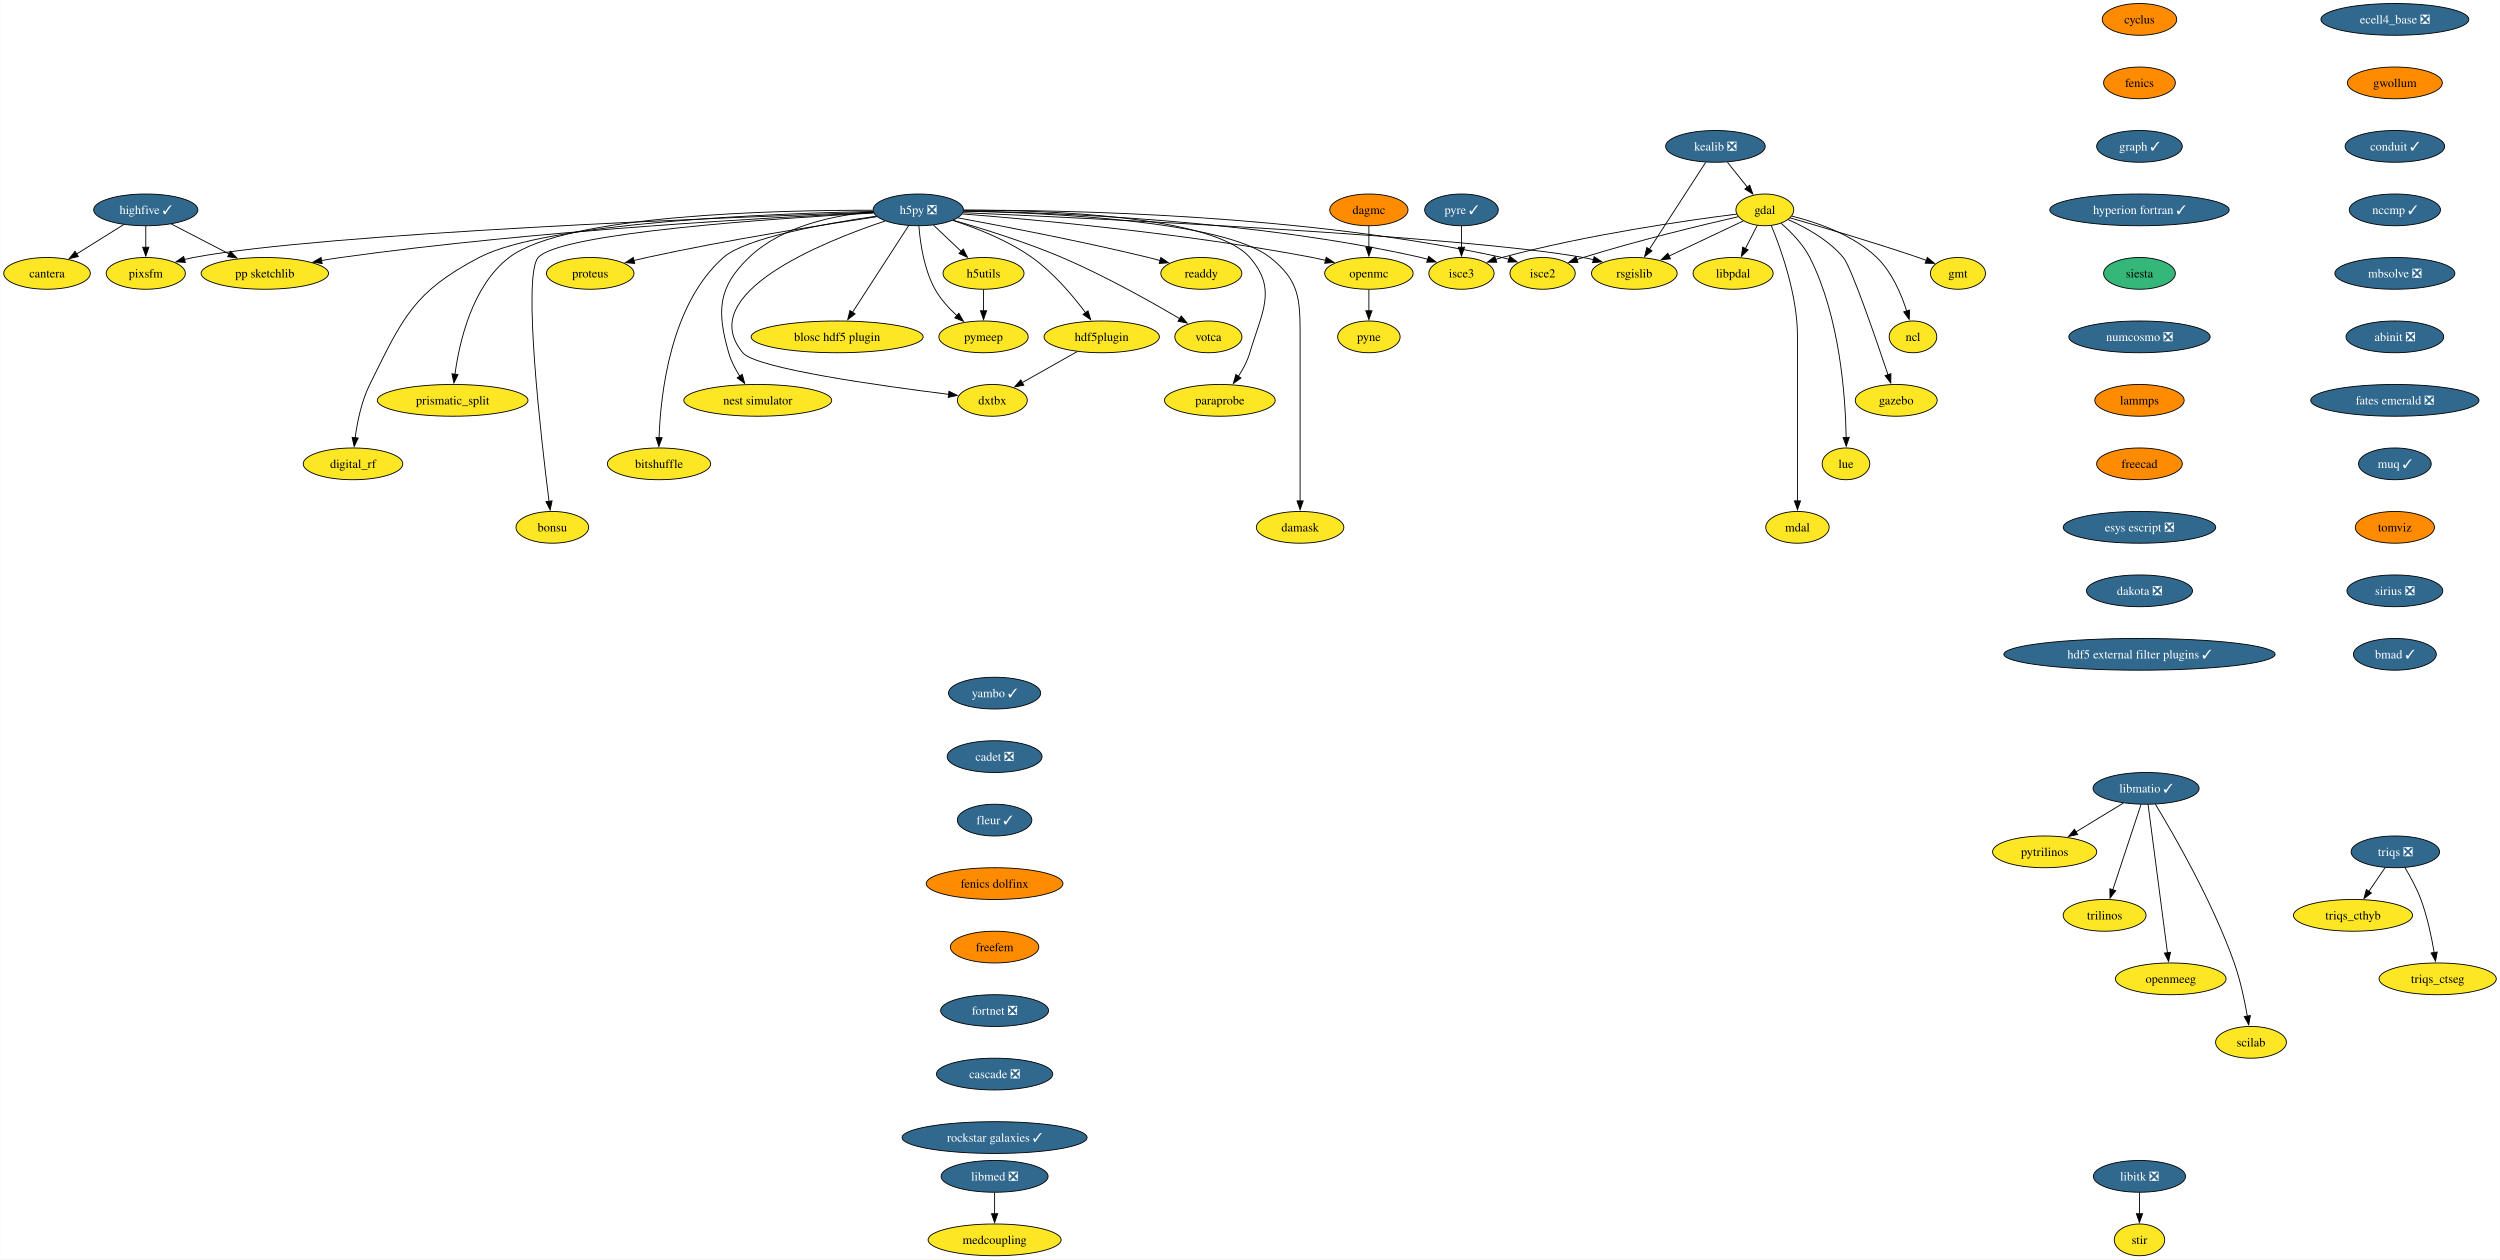
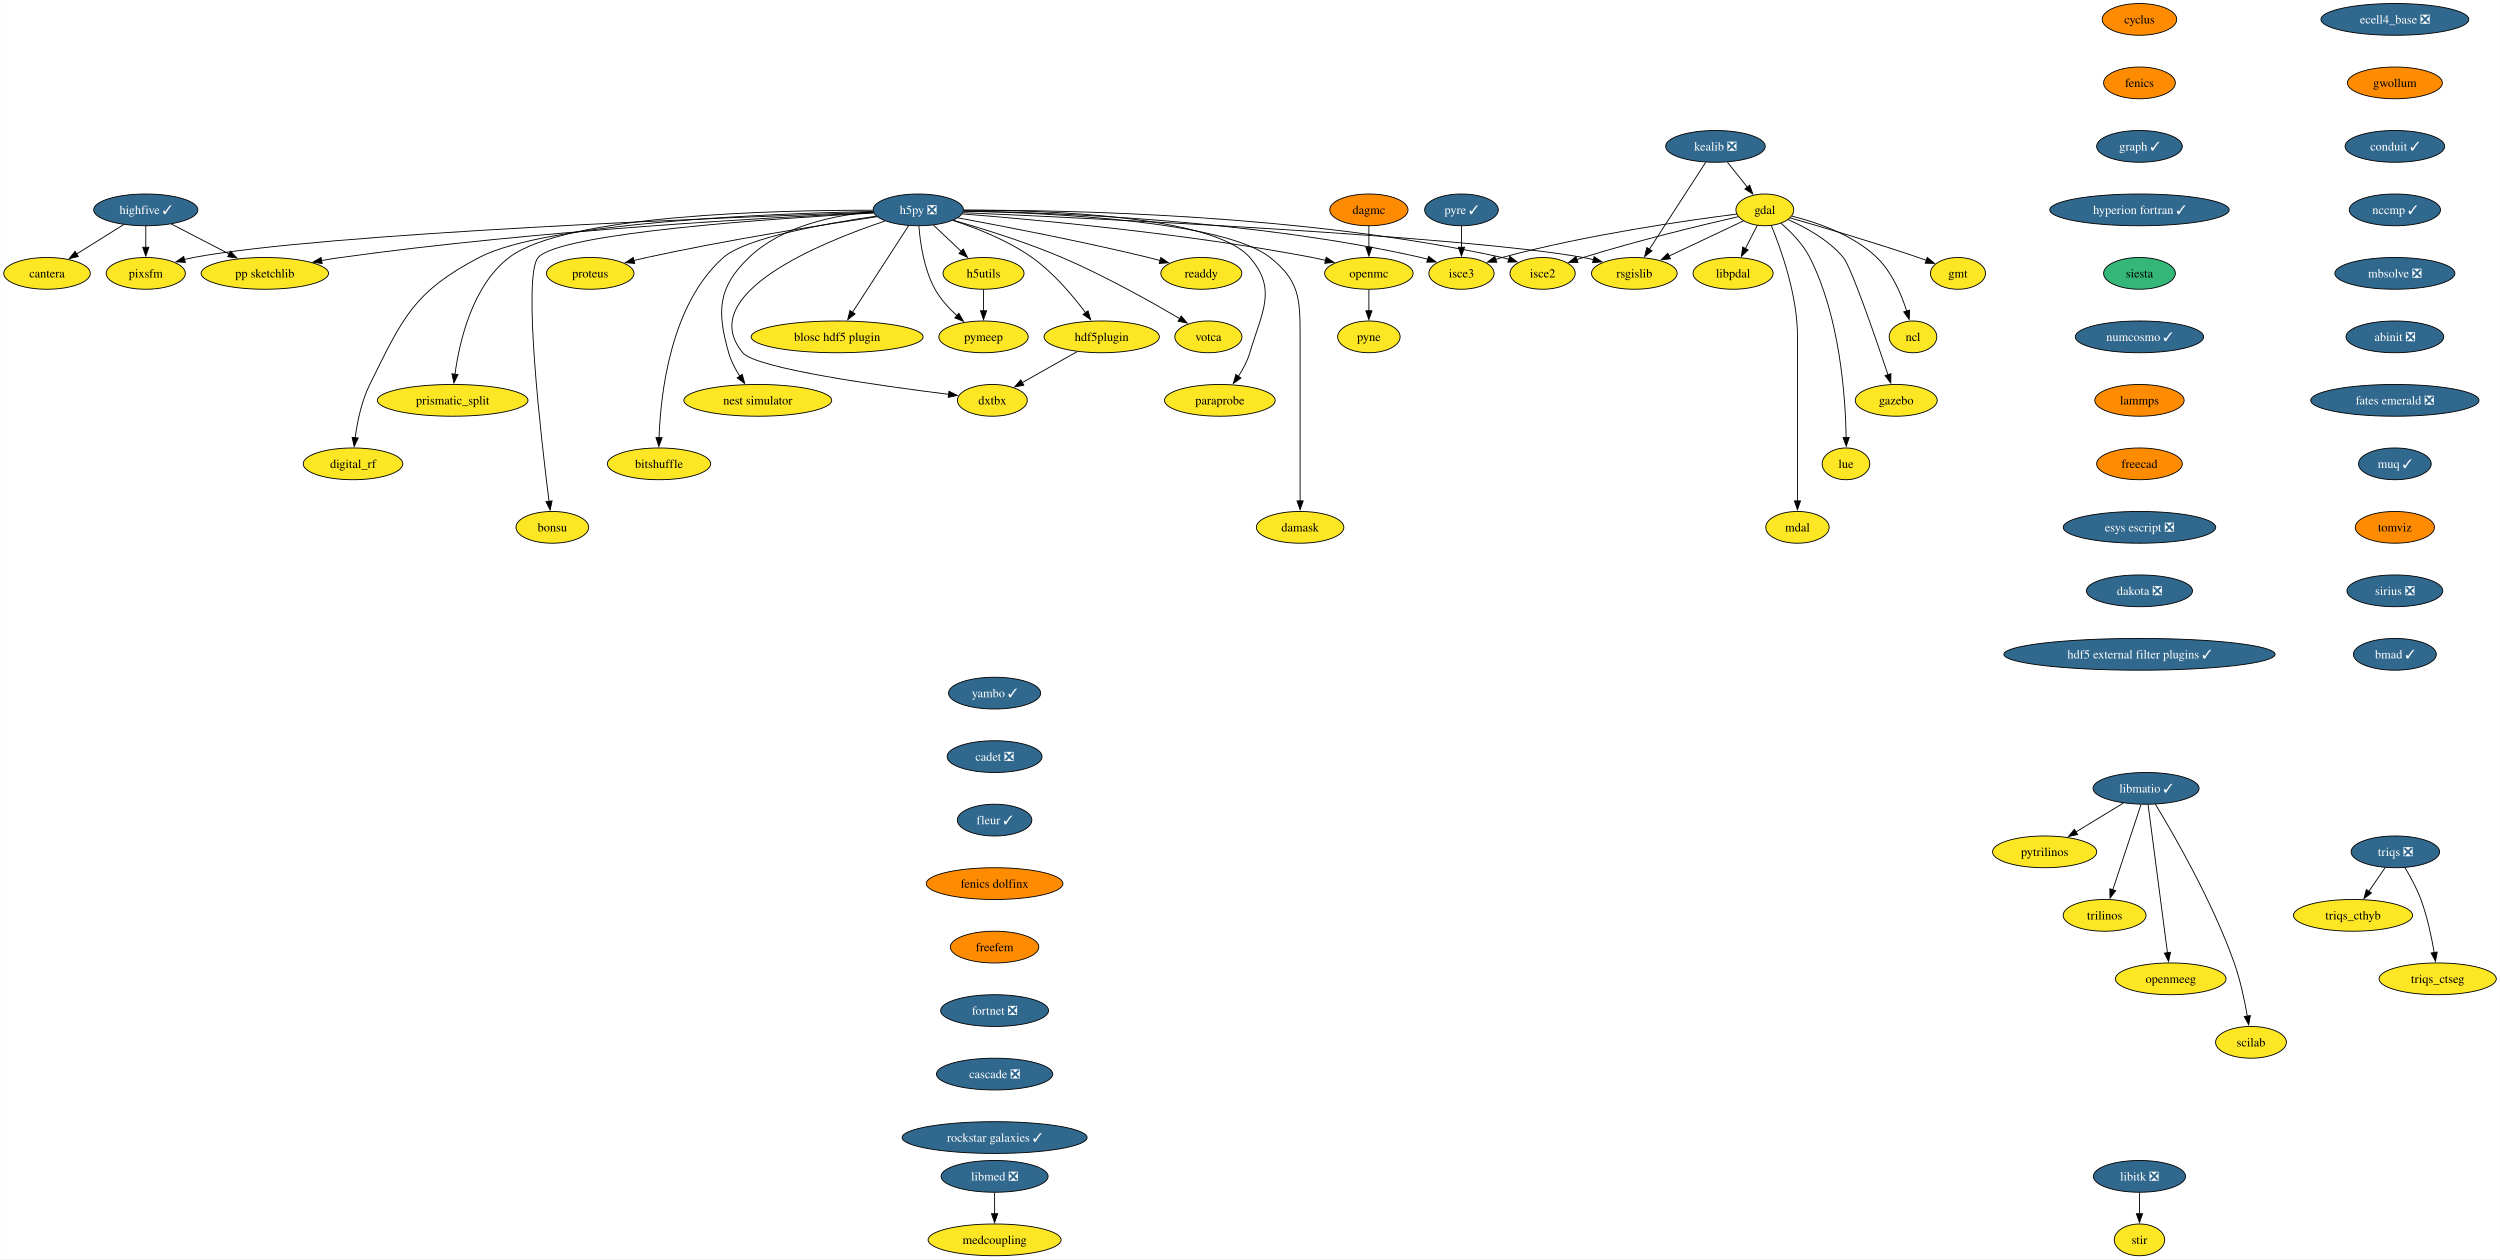
<svg xmlns="http://www.w3.org/2000/svg" xmlns:xlink="http://www.w3.org/1999/xlink" width="2835pt" height="1428pt" viewBox="0.00 0.00 2834.57 1428.00">
  <g id="graph0" class="graph" transform="scale(1 1) rotate(0) translate(4 1424)">
    <polygon fill="white" stroke="none" points="-4,4 -4,-1424 2830.57,-1424 2830.57,4 -4,4" />
    <g id="node1" class="node">
      <g id="a_node1">
        <a xlink:href="https://github.com/conda-forge/cyclus-feedstock" xlink:title="cyclus">
          <ellipse fill="#ff8c00" stroke="black" cx="2421.95" cy="-1402" rx="42.26" ry="18" />
          <text text-anchor="middle" x="2421.95" y="-1397.33" font-family="Times,serif" font-size="14.00">cyclus</text>
        </a>
      </g>
    </g>
    <g id="node2" class="node">
      <g id="a_node2">
        <a xlink:href="https://github.com/conda-forge/fenics-feedstock" xlink:title="fenics">
          <ellipse fill="#ff8c00" stroke="black" cx="2421.95" cy="-1330" rx="40.69" ry="18" />
          <text text-anchor="middle" x="2421.95" y="-1325.33" font-family="Times,serif" font-size="14.00">fenics</text>
        </a>
      </g>
    </g>
    <g id="node3" class="node">
      <g id="a_node3">
        <a xlink:href="https://github.com/conda-forge/graph-feedstock/pull/11" xlink:title="graph ✓">
          <ellipse fill="#31688e" stroke="black" cx="2421.95" cy="-1258" rx="48.58" ry="18" />
          <text text-anchor="middle" x="2421.95" y="-1253.33" font-family="Times,serif" font-size="14.00" fill="white">graph ✓</text>
        </a>
      </g>
    </g>
    <g id="node14" class="node">
      <g id="a_node14">
        <a xlink:href="https://github.com/conda-forge/hyperion-fortran-feedstock/pull/31" xlink:title="hyperion fortran ✓">
          <ellipse fill="#31688e" stroke="black" cx="2421.95" cy="-1186" rx="101.71" ry="18" />
          <text text-anchor="middle" x="2421.95" y="-1181.33" font-family="Times,serif" font-size="14.00" fill="white">hyperion fortran ✓</text>
        </a>
      </g>
    </g>
    <g id="node4" class="node">
      <g id="a_node4">
        <a xlink:href="https://github.com/conda-forge/gdal-feedstock" xlink:title="gdal">
          <ellipse fill="#fde725" stroke="black" cx="1997.1" cy="-1186" rx="32.79" ry="18" />
          <text text-anchor="middle" x="1997.1" y="-1181.33" font-family="Times,serif" font-size="14.00">gdal</text>
        </a>
      </g>
    </g>
    <g id="node5" class="node">
      <g id="a_node5">
        <a xlink:href="https://github.com/conda-forge/gmt-feedstock" xlink:title="gmt">
          <ellipse fill="#fde725" stroke="black" cx="2216.1" cy="-1114" rx="31.22" ry="18" />
          <text text-anchor="middle" x="2216.1" y="-1109.33" font-family="Times,serif" font-size="14.00">gmt</text>
        </a>
      </g>
    </g>
    <g id="edge3" class="edge">
      <path fill="none" stroke="black" d="M2025.92,-1176.85C2060.59,-1166.9 2120.44,-1149.27 2171.1,-1132 2174.14,-1130.96 2177.28,-1129.86 2180.43,-1128.72" />
      <polygon fill="black" stroke="black" points="2181.39,-1132.1 2189.56,-1125.35 2178.97,-1125.53 2181.39,-1132.1" />
    </g>
    <g id="node6" class="node">
      <g id="a_node6">
        <a xlink:href="https://github.com/conda-forge/ncl-feedstock" xlink:title="ncl">
          <ellipse fill="#fde725" stroke="black" cx="2165.1" cy="-1042" rx="27" ry="18" />
          <text text-anchor="middle" x="2165.1" y="-1037.33" font-family="Times,serif" font-size="14.00">ncl</text>
        </a>
      </g>
    </g>
    <g id="edge4" class="edge">
      <path fill="none" stroke="black" d="M2027.82,-1178.9C2055.98,-1171.89 2097.27,-1157.87 2124.1,-1132 2141.22,-1115.49 2151.87,-1090.48 2158.01,-1071.17" />
      <polygon fill="black" stroke="black" points="2161.32,-1072.32 2160.77,-1061.74 2154.6,-1070.35 2161.32,-1072.32" />
    </g>
    <g id="node7" class="node">
      <g id="a_node7">
        <a xlink:href="https://github.com/conda-forge/rsgislib-feedstock" xlink:title="rsgislib">
          <ellipse fill="#fde725" stroke="black" cx="1849.1" cy="-1114" rx="48.58" ry="18" />
          <text text-anchor="middle" x="1849.1" y="-1109.33" font-family="Times,serif" font-size="14.00">rsgislib</text>
        </a>
      </g>
    </g>
    <g id="edge5" class="edge">
      <path fill="none" stroke="black" d="M1972.66,-1173.44C1949.76,-1162.61 1915.13,-1146.23 1888.36,-1133.57" />
      <polygon fill="black" stroke="black" points="1890.06,-1130.5 1879.52,-1129.39 1887.07,-1136.83 1890.06,-1130.5" />
    </g>
    <g id="node8" class="node">
      <g id="a_node8">
        <a xlink:href="https://github.com/conda-forge/isce2-feedstock" xlink:title="isce2">
          <ellipse fill="#fde725" stroke="black" cx="1745.1" cy="-1114" rx="37" ry="18" />
          <text text-anchor="middle" x="1745.1" y="-1109.33" font-family="Times,serif" font-size="14.00">isce2</text>
        </a>
      </g>
    </g>
    <g id="edge6" class="edge">
      <path fill="none" stroke="black" d="M1967.16,-1178.31C1926.82,-1169.07 1852.96,-1151.33 1791.1,-1132 1788.73,-1131.26 1786.29,-1130.46 1783.85,-1129.64" />
      <polygon fill="black" stroke="black" points="1785.19,-1126.4 1774.59,-1126.39 1782.87,-1133 1785.19,-1126.4" />
    </g>
    <g id="node9" class="node">
      <g id="a_node9">
        <a xlink:href="https://github.com/conda-forge/gazebo-feedstock" xlink:title="gazebo">
          <ellipse fill="#fde725" stroke="black" cx="2146.1" cy="-970" rx="46.47" ry="18" />
          <text text-anchor="middle" x="2146.1" y="-965.33" font-family="Times,serif" font-size="14.00">gazebo</text>
        </a>
      </g>
    </g>
    <g id="edge7" class="edge">
      <path fill="none" stroke="black" d="M2023.37,-1175.04C2043.07,-1166.37 2069.4,-1152.02 2086.1,-1132 2094.94,-1121.41 2122.33,-1042.07 2136.85,-998.86" />
      <polygon fill="black" stroke="black" points="2140.08,-1000.24 2139.93,-989.65 2133.44,-998.02 2140.08,-1000.24" />
    </g>
    <g id="node10" class="node">
      <g id="a_node10">
        <a xlink:href="https://github.com/conda-forge/lue-feedstock" xlink:title="lue">
          <ellipse fill="#fde725" stroke="black" cx="2089.1" cy="-898" rx="27" ry="18" />
          <text text-anchor="middle" x="2089.1" y="-893.33" font-family="Times,serif" font-size="14.00">lue</text>
        </a>
      </g>
    </g>
    <g id="edge8" class="edge">
      <path fill="none" stroke="black" d="M2015.53,-1170.76C2026.74,-1161.06 2040.35,-1147.25 2048.1,-1132 2082.36,-1064.58 2088.55,-973.62 2089.33,-927.85" />
      <polygon fill="black" stroke="black" points="2092.82,-927.99 2089.41,-917.97 2085.82,-927.94 2092.82,-927.99" />
    </g>
    <g id="node11" class="node">
      <g id="a_node11">
        <a xlink:href="https://github.com/conda-forge/mdal-feedstock" xlink:title="mdal">
          <ellipse fill="#fde725" stroke="black" cx="2034.1" cy="-826" rx="35.95" ry="18" />
          <text text-anchor="middle" x="2034.1" y="-821.33" font-family="Times,serif" font-size="14.00">mdal</text>
        </a>
      </g>
    </g>
    <g id="edge9" class="edge">
      <path fill="none" stroke="black" d="M2004.41,-1168.32C2015.2,-1142.15 2034.1,-1089.62 2034.1,-1043 2034.1,-1043 2034.1,-1043 2034.1,-969 2034.1,-929.74 2034.1,-884.38 2034.1,-855.69" />
      <polygon fill="black" stroke="black" points="2037.6,-856 2034.1,-846 2030.6,-856 2037.6,-856" />
    </g>
    <g id="node12" class="node">
      <g id="a_node12">
        <a xlink:href="https://github.com/conda-forge/isce3-feedstock" xlink:title="isce3">
          <ellipse fill="#fde725" stroke="black" cx="1653.1" cy="-1114" rx="37" ry="18" />
          <text text-anchor="middle" x="1653.1" y="-1109.33" font-family="Times,serif" font-size="14.00">isce3</text>
        </a>
      </g>
    </g>
    <g id="edge10" class="edge">
      <path fill="none" stroke="black" d="M1965.38,-1181.24C1910.47,-1174.33 1794.45,-1157.87 1699.1,-1132 1696.7,-1131.35 1694.25,-1130.62 1691.78,-1129.85" />
      <polygon fill="black" stroke="black" points="1693.09,-1126.6 1682.5,-1126.72 1690.86,-1133.23 1693.09,-1126.6" />
    </g>
    <g id="node13" class="node">
      <g id="a_node13">
        <a xlink:href="https://github.com/conda-forge/libpdal-feedstock" xlink:title="libpdal">
          <ellipse fill="#fde725" stroke="black" cx="1961.1" cy="-1114" rx="45.42" ry="18" />
          <text text-anchor="middle" x="1961.1" y="-1109.33" font-family="Times,serif" font-size="14.00">libpdal</text>
        </a>
      </g>
    </g>
    <g id="edge11" class="edge">
      <path fill="none" stroke="black" d="M1988.57,-1168.41C1984.51,-1160.51 1979.54,-1150.85 1974.96,-1141.94" />
      <polygon fill="black" stroke="black" points="1978.2,-1140.59 1970.52,-1133.3 1971.98,-1143.8 1978.2,-1140.59" />
    </g>
    <g id="node35" class="node">
      <g id="a_node35">
        <a xlink:href="https://github.com/conda-forge/siesta-feedstock" xlink:title="siesta">
          <ellipse fill="#35b779" stroke="black" cx="2421.95" cy="-1114" rx="40.69" ry="18" />
          <text text-anchor="middle" x="2421.95" y="-1109.33" font-family="Times,serif" font-size="14.00">siesta</text>
        </a>
      </g>
    </g>
    <g id="node15" class="node">
      <g id="a_node15">
        <a xlink:href="https://github.com/conda-forge/h5py-feedstock/pull/144" xlink:title="h5py ❎">
          <ellipse fill="#31688e" stroke="black" cx="1037.1" cy="-1186" rx="51.21" ry="18" />
          <text text-anchor="middle" x="1037.1" y="-1181.33" font-family="Times,serif" font-size="14.00" fill="white">h5py ❎</text>
        </a>
      </g>
    </g>
    <g id="edge13" class="edge">
      <path fill="none" stroke="black" d="M1087.99,-1182.85C1234.49,-1176.44 1655.4,-1156.36 1791.1,-1132 1794.94,-1131.31 1798.88,-1130.47 1802.82,-1129.52" />
      <polygon fill="black" stroke="black" points="1803.55,-1132.95 1812.35,-1127.04 1801.79,-1126.17 1803.55,-1132.95" />
    </g>
    <g id="edge14" class="edge">
      <path fill="none" stroke="black" d="M1088.47,-1185.64C1200.69,-1185.99 1475.6,-1181.26 1699.1,-1132 1701.7,-1131.43 1704.35,-1130.74 1706.99,-1129.98" />
      <polygon fill="black" stroke="black" points="1707.86,-1133.38 1716.3,-1126.97 1705.71,-1126.72 1707.86,-1133.38" />
    </g>
    <g id="edge15" class="edge">
      <path fill="none" stroke="black" d="M1088.51,-1184.69C1189.29,-1183.1 1419.33,-1174.65 1607.1,-1132 1609.7,-1131.41 1612.34,-1130.71 1614.98,-1129.94" />
      <polygon fill="black" stroke="black" points="1615.86,-1133.34 1624.29,-1126.91 1613.7,-1126.68 1615.86,-1133.34" />
    </g>
    <g id="node16" class="node">
      <g id="a_node16">
        <a xlink:href="https://github.com/conda-forge/openmc-feedstock" xlink:title="openmc">
          <ellipse fill="#fde725" stroke="black" cx="1548.1" cy="-1114" rx="50.16" ry="18" />
          <text text-anchor="middle" x="1548.1" y="-1109.33" font-family="Times,serif" font-size="14.00">openmc</text>
        </a>
      </g>
    </g>
    <g id="edge16" class="edge">
      <path fill="none" stroke="black" d="M1087.07,-1181.4C1170.06,-1174.9 1341.33,-1159.28 1484.1,-1132 1489,-1131.06 1494.07,-1129.96 1499.12,-1128.77" />
      <polygon fill="black" stroke="black" points="1499.73,-1132.22 1508.6,-1126.41 1498.05,-1125.43 1499.73,-1132.22" />
    </g>
    <g id="node17" class="node">
      <g id="a_node17">
        <a xlink:href="https://github.com/conda-forge/h5utils-feedstock" xlink:title="h5utils">
          <ellipse fill="#fde725" stroke="black" cx="1111.1" cy="-1114" rx="45.95" ry="18" />
          <text text-anchor="middle" x="1111.1" y="-1109.33" font-family="Times,serif" font-size="14.00">h5utils</text>
        </a>
      </g>
    </g>
    <g id="edge17" class="edge">
      <path fill="none" stroke="black" d="M1054.27,-1168.76C1063.61,-1159.93 1075.34,-1148.83 1085.72,-1139.01" />
      <polygon fill="black" stroke="black" points="1088.07,-1141.6 1092.93,-1132.19 1083.26,-1136.52 1088.07,-1141.6" />
    </g>
    <g id="node18" class="node">
      <g id="a_node18">
        <a xlink:href="https://github.com/conda-forge/pymeep-feedstock" xlink:title="pymeep">
          <ellipse fill="#fde725" stroke="black" cx="1111.1" cy="-1042" rx="50.68" ry="18" />
          <text text-anchor="middle" x="1111.1" y="-1037.33" font-family="Times,serif" font-size="14.00">pymeep</text>
        </a>
      </g>
    </g>
    <g id="edge18" class="edge">
      <path fill="none" stroke="black" d="M1037.83,-1167.55C1039.26,-1148.81 1043.52,-1118.65 1056.1,-1096 1062.3,-1084.84 1071.61,-1074.59 1080.82,-1066.13" />
      <polygon fill="black" stroke="black" points="1083.1,-1068.78 1088.37,-1059.59 1078.52,-1063.49 1083.1,-1068.78" />
    </g>
    <g id="node19" class="node">
      <g id="a_node19">
        <a xlink:href="https://github.com/conda-forge/blosc-hdf5-plugin-feedstock" xlink:title="blosc hdf5 plugin">
          <ellipse fill="#fde725" stroke="black" cx="945.1" cy="-1042" rx="97.51" ry="18" />
          <text text-anchor="middle" x="945.1" y="-1037.33" font-family="Times,serif" font-size="14.00">blosc hdf5 plugin</text>
        </a>
      </g>
    </g>
    <g id="edge19" class="edge">
      <path fill="none" stroke="black" d="M1026.19,-1168.15C1010.44,-1143.84 981.17,-1098.66 962.44,-1069.75" />
      <polygon fill="black" stroke="black" points="965.49,-1068.03 957.11,-1061.54 959.61,-1071.83 965.49,-1068.03" />
    </g>
    <g id="node20" class="node">
      <g id="a_node20">
        <a xlink:href="https://github.com/conda-forge/nest-simulator-feedstock" xlink:title="nest simulator">
          <ellipse fill="#fde725" stroke="black" cx="855.1" cy="-970" rx="83.83" ry="18" />
          <text text-anchor="middle" x="855.1" y="-965.33" font-family="Times,serif" font-size="14.00">nest simulator</text>
        </a>
      </g>
    </g>
    <g id="edge20" class="edge">
      <path fill="none" stroke="black" d="M986.13,-1183.86C943.19,-1180.2 882.88,-1168.3 845.1,-1132 809.72,-1098 808.61,-1071.19 822.1,-1024 824.77,-1014.66 829.61,-1005.37 834.78,-997.24" />
      <polygon fill="black" stroke="black" points="837.51,-999.44 840.27,-989.21 831.73,-995.49 837.51,-999.44" />
    </g>
    <g id="node21" class="node">
      <g id="a_node21">
        <a xlink:href="https://github.com/conda-forge/bitshuffle-feedstock" xlink:title="bitshuffle">
          <ellipse fill="#fde725" stroke="black" cx="743.1" cy="-898" rx="58.57" ry="18" />
          <text text-anchor="middle" x="743.1" y="-893.33" font-family="Times,serif" font-size="14.00">bitshuffle</text>
        </a>
      </g>
    </g>
    <g id="edge21" class="edge">
      <path fill="none" stroke="black" d="M989.55,-1178.88C932.55,-1170.67 841.53,-1154.47 816.1,-1132 756.07,-1078.95 744.89,-977.25 743.15,-927.64" />
      <polygon fill="black" stroke="black" points="746.65,-927.64 742.92,-917.72 739.65,-927.8 746.65,-927.64" />
    </g>
    <g id="node22" class="node">
      <g id="a_node22">
        <a xlink:href="https://github.com/conda-forge/bonsu-feedstock" xlink:title="bonsu">
          <ellipse fill="#fde725" stroke="black" cx="622.1" cy="-826" rx="41.21" ry="18" />
          <text text-anchor="middle" x="622.1" y="-821.33" font-family="Times,serif" font-size="14.00">bonsu</text>
        </a>
      </g>
    </g>
    <g id="edge22" class="edge">
      <path fill="none" stroke="black" d="M986.62,-1182.49C878.23,-1176.58 630.99,-1160.13 606.1,-1132 588.05,-1111.59 609.32,-927.22 618.39,-855.43" />
      <polygon fill="black" stroke="black" points="621.84,-856.02 619.64,-845.66 614.9,-855.13 621.84,-856.02" />
    </g>
    <g id="node23" class="node">
      <g id="a_node23">
        <a xlink:href="https://github.com/conda-forge/proteus-feedstock" xlink:title="proteus">
          <ellipse fill="#fde725" stroke="black" cx="665.1" cy="-1114" rx="49.63" ry="18" />
          <text text-anchor="middle" x="665.1" y="-1109.33" font-family="Times,serif" font-size="14.00">proteus</text>
        </a>
      </g>
    </g>
    <g id="edge23" class="edge">
      <path fill="none" stroke="black" d="M990.15,-1178.25C929.54,-1169.24 820.94,-1152.06 729.1,-1132 724.3,-1130.95 719.31,-1129.78 714.34,-1128.55" />
      <polygon fill="black" stroke="black" points="715.57,-1125.25 705.02,-1126.18 713.85,-1132.04 715.57,-1125.25" />
    </g>
    <g id="node24" class="node">
      <g id="a_node24">
        <a xlink:href="https://github.com/conda-forge/hdf5plugin-feedstock" xlink:title="hdf5plugin">
          <ellipse fill="#fde725" stroke="black" cx="1245.1" cy="-1042" rx="65.41" ry="18" />
          <text text-anchor="middle" x="1245.1" y="-1037.33" font-family="Times,serif" font-size="14.00">hdf5plugin</text>
        </a>
      </g>
    </g>
    <g id="edge24" class="edge">
      <path fill="none" stroke="black" d="M1076.4,-1174.02C1103.24,-1165.33 1138.76,-1151.41 1166.1,-1132 1190.32,-1114.81 1212.24,-1088.87 1226.82,-1069.42" />
      <polygon fill="black" stroke="black" points="1229.59,-1071.56 1232.66,-1061.42 1223.94,-1067.43 1229.59,-1071.56" />
    </g>
    <g id="node25" class="node">
      <g id="a_node25">
        <a xlink:href="https://github.com/conda-forge/prismatic_split-feedstock" xlink:title="prismatic_split">
          <ellipse fill="#fde725" stroke="black" cx="509.1" cy="-970" rx="85.41" ry="18" />
          <text text-anchor="middle" x="509.1" y="-965.33" font-family="Times,serif" font-size="14.00">prismatic_split</text>
        </a>
      </g>
    </g>
    <g id="edge25" class="edge">
      <path fill="none" stroke="black" d="M985.45,-1185.58C878.33,-1185.78 636.69,-1180.65 573.1,-1132 531.18,-1099.92 516.66,-1036.16 511.67,-999.23" />
      <polygon fill="black" stroke="black" points="515.2,-999.27 510.54,-989.76 508.25,-1000.1 515.2,-999.27" />
    </g>
    <g id="node26" class="node">
      <g id="a_node26">
        <a xlink:href="https://github.com/conda-forge/digital_rf-feedstock" xlink:title="digital_rf">
          <ellipse fill="#fde725" stroke="black" cx="396.1" cy="-898" rx="56.47" ry="18" />
          <text text-anchor="middle" x="396.1" y="-893.33" font-family="Times,serif" font-size="14.00">digital_rf</text>
        </a>
      </g>
    </g>
    <g id="edge26" class="edge">
      <path fill="none" stroke="black" d="M985.85,-1184.27C874.8,-1181.94 615.82,-1172.23 539.1,-1132 464.31,-1092.78 452.65,-1063.66 415.1,-988 405.7,-969.05 400.94,-945.58 398.53,-927.5" />
      <polygon fill="black" stroke="black" points="402.03,-927.27 397.41,-917.73 395.07,-928.07 402.03,-927.27" />
    </g>
    <g id="node27" class="node">
      <g id="a_node27">
        <a xlink:href="https://github.com/conda-forge/damask-feedstock" xlink:title="damask">
          <ellipse fill="#fde725" stroke="black" cx="1470.1" cy="-826" rx="49.63" ry="18" />
          <text text-anchor="middle" x="1470.1" y="-821.33" font-family="Times,serif" font-size="14.00">damask</text>
        </a>
      </g>
    </g>
    <g id="edge27" class="edge">
      <path fill="none" stroke="black" d="M1088.46,-1184.54C1183.8,-1182.68 1383.27,-1173.77 1436.1,-1132 1469.32,-1105.74 1470.1,-1085.34 1470.1,-1043 1470.1,-1043 1470.1,-1043 1470.1,-969 1470.1,-929.74 1470.1,-884.38 1470.1,-855.69" />
      <polygon fill="black" stroke="black" points="1473.6,-856 1470.1,-846 1466.6,-856 1473.6,-856" />
    </g>
    <g id="node28" class="node">
      <g id="a_node28">
        <a xlink:href="https://github.com/conda-forge/pp-sketchlib-feedstock" xlink:title="pp sketchlib">
          <ellipse fill="#fde725" stroke="black" cx="296.1" cy="-1114" rx="72.25" ry="18" />
          <text text-anchor="middle" x="296.1" y="-1109.33" font-family="Times,serif" font-size="14.00">pp sketchlib</text>
        </a>
      </g>
    </g>
    <g id="edge28" class="edge">
      <path fill="none" stroke="black" d="M986.35,-1182.87C875.99,-1177.82 606.13,-1163.1 382.1,-1132 375,-1131.01 367.59,-1129.81 360.24,-1128.51" />
      <polygon fill="black" stroke="black" points="361.12,-1125.12 350.65,-1126.75 359.85,-1132 361.12,-1125.12" />
    </g>
    <g id="node29" class="node">
      <g id="a_node29">
        <a xlink:href="https://github.com/conda-forge/readdy-feedstock" xlink:title="readdy">
          <ellipse fill="#fde725" stroke="black" cx="1358.1" cy="-1114" rx="45.95" ry="18" />
          <text text-anchor="middle" x="1358.1" y="-1109.33" font-family="Times,serif" font-size="14.00">readdy</text>
        </a>
      </g>
    </g>
    <g id="edge29" class="edge">
      <path fill="none" stroke="black" d="M1082.13,-1176.93C1134.33,-1167.33 1222.84,-1150.28 1298.1,-1132 1302.42,-1130.95 1306.89,-1129.8 1311.36,-1128.61" />
      <polygon fill="black" stroke="black" points="1312.19,-1132.02 1320.91,-1126 1310.34,-1125.26 1312.19,-1132.02" />
    </g>
    <g id="node30" class="node">
      <g id="a_node30">
        <a xlink:href="https://github.com/conda-forge/votca-feedstock" xlink:title="votca">
          <ellipse fill="#fde725" stroke="black" cx="1366.1" cy="-1042" rx="38.06" ry="18" />
          <text text-anchor="middle" x="1366.1" y="-1037.33" font-family="Times,serif" font-size="14.00">votca</text>
        </a>
      </g>
    </g>
    <g id="edge30" class="edge">
      <path fill="none" stroke="black" d="M1076.68,-1174.27C1110.14,-1164.7 1159.05,-1149.52 1200.1,-1132 1248.21,-1111.47 1301.01,-1081.85 1333.85,-1062.52" />
      <polygon fill="black" stroke="black" points="1335.26,-1065.75 1342.08,-1057.64 1331.69,-1059.73 1335.26,-1065.75" />
    </g>
    <g id="node31" class="node">
      <g id="a_node31">
        <a xlink:href="https://github.com/conda-forge/dxtbx-feedstock" xlink:title="dxtbx">
          <ellipse fill="#fde725" stroke="black" cx="1121.1" cy="-970" rx="39.63" ry="18" />
          <text text-anchor="middle" x="1121.1" y="-965.33" font-family="Times,serif" font-size="14.00">dxtbx</text>
        </a>
      </g>
    </g>
    <g id="edge31" class="edge">
      <path fill="none" stroke="black" d="M999.44,-1173.38C927.56,-1149.34 782.68,-1090.76 838.1,-1024 852.89,-1006.19 994.45,-986.4 1071.58,-976.83" />
      <polygon fill="black" stroke="black" points="1071.92,-980.31 1081.42,-975.62 1071.07,-973.36 1071.92,-980.31" />
    </g>
    <g id="node32" class="node">
      <g id="a_node32">
        <a xlink:href="https://github.com/conda-forge/paraprobe-feedstock" xlink:title="paraprobe">
          <ellipse fill="#fde725" stroke="black" cx="1379.1" cy="-970" rx="62.78" ry="18" />
          <text text-anchor="middle" x="1379.1" y="-965.33" font-family="Times,serif" font-size="14.00">paraprobe</text>
        </a>
      </g>
    </g>
    <g id="edge32" class="edge">
      <path fill="none" stroke="black" d="M1088.8,-1185.68C1181.84,-1185.67 1371.7,-1179.65 1413.1,-1132 1444.59,-1095.77 1426.61,-1070.06 1413.1,-1024 1410.35,-1014.6 1405.36,-1005.29 1400.04,-997.16" />
      <polygon fill="black" stroke="black" points="1403,-995.29 1394.38,-989.13 1397.28,-999.32 1403,-995.29" />
    </g>
    <g id="node33" class="node">
      <g id="a_node33">
        <a xlink:href="https://github.com/conda-forge/pixsfm-feedstock" xlink:title="pixsfm">
          <ellipse fill="#fde725" stroke="black" cx="161.1" cy="-1114" rx="44.9" ry="18" />
          <text text-anchor="middle" x="161.1" y="-1109.33" font-family="Times,serif" font-size="14.00">pixsfm</text>
        </a>
      </g>
    </g>
    <g id="edge33" class="edge">
      <path fill="none" stroke="black" d="M986.08,-1183.32C830.59,-1177.94 364.2,-1159.85 215.1,-1132 211.73,-1131.37 208.28,-1130.6 204.83,-1129.73" />
      <polygon fill="black" stroke="black" points="205.94,-1126.41 195.37,-1127.11 204.07,-1133.15 205.94,-1126.41" />
    </g>
    <g id="node34" class="node">
      <g id="a_node34">
        <a xlink:href="https://github.com/conda-forge/pyne-feedstock" xlink:title="pyne">
          <ellipse fill="#fde725" stroke="black" cx="1548.1" cy="-1042" rx="35.42" ry="18" />
          <text text-anchor="middle" x="1548.1" y="-1037.33" font-family="Times,serif" font-size="14.00">pyne</text>
        </a>
      </g>
    </g>
    <g id="edge34" class="edge">
      <path fill="none" stroke="black" d="M1548.1,-1095.7C1548.1,-1088.41 1548.1,-1079.73 1548.1,-1071.54" />
      <polygon fill="black" stroke="black" points="1551.6,-1071.62 1548.1,-1061.62 1544.6,-1071.62 1551.6,-1071.62" />
    </g>
    <g id="edge35" class="edge">
      <path fill="none" stroke="black" d="M1111.1,-1095.7C1111.1,-1088.41 1111.1,-1079.73 1111.1,-1071.54" />
      <polygon fill="black" stroke="black" points="1114.6,-1071.62 1111.1,-1061.62 1107.6,-1071.62 1114.6,-1071.62" />
    </g>
    <g id="edge36" class="edge">
      <path fill="none" stroke="black" d="M1217.28,-1025.29C1198.88,-1014.9 1174.64,-1001.22 1155.1,-990.19" />
      <polygon fill="black" stroke="black" points="1156.82,-987.15 1146.39,-985.28 1153.38,-993.24 1156.82,-987.15" />
    </g>
    <g id="node44" class="node">
      <g id="a_node44">
-         <a xlink:href="https://github.com/conda-forge/numcosmo-feedstock/pull/70" xlink:title="numcosmo ❎">
-           <ellipse fill="#31688e" stroke="black" cx="2421.95" cy="-1042" rx="80.14" ry="18" />
-           <text text-anchor="middle" x="2421.95" y="-1037.33" font-family="Times,serif" font-size="14.00" fill="white">numcosmo ❎</text>
+         <a xlink:href="https://github.com/conda-forge/numcosmo-feedstock/pull/70" xlink:title="numcosmo ✓">
+           <ellipse fill="#31688e" stroke="black" cx="2421.95" cy="-1042" rx="72.78" ry="18" />
+           <text text-anchor="middle" x="2421.95" y="-1037.33" font-family="Times,serif" font-size="14.00" fill="white">numcosmo ✓</text>
        </a>
      </g>
    </g>
    <g id="node36" class="node">
      <g id="a_node36">
        <a xlink:href="https://github.com/conda-forge/kealib-feedstock/pull/65" xlink:title="kealib ❎">
          <ellipse fill="#31688e" stroke="black" cx="1941.1" cy="-1258" rx="56.47" ry="18" />
          <text text-anchor="middle" x="1941.1" y="-1253.33" font-family="Times,serif" font-size="14.00" fill="white">kealib ❎</text>
        </a>
      </g>
    </g>
    <g id="edge38" class="edge">
      <path fill="none" stroke="black" d="M1954.66,-1240.05C1961.46,-1231.56 1969.82,-1221.11 1977.32,-1211.73" />
      <polygon fill="black" stroke="black" points="1979.98,-1214.01 1983.49,-1204.01 1974.51,-1209.63 1979.98,-1214.01" />
    </g>
    <g id="edge39" class="edge">
      <path fill="none" stroke="black" d="M1930.01,-1239.87C1914.1,-1215.33 1884.7,-1169.94 1866.06,-1141.17" />
      <polygon fill="black" stroke="black" points="1869.15,-1139.51 1860.78,-1133.02 1863.28,-1143.31 1869.15,-1139.51" />
    </g>
    <g id="node37" class="node">
      <g id="a_node37">
        <a xlink:href="https://github.com/conda-forge/libitk-feedstock/pull/99" xlink:title="libitk ❎">
          <ellipse fill="#31688e" stroke="black" cx="2421.95" cy="-90" rx="52.26" ry="18" />
          <text text-anchor="middle" x="2421.95" y="-85.33" font-family="Times,serif" font-size="14.00" fill="white">libitk ❎</text>
        </a>
      </g>
    </g>
    <g id="node38" class="node">
      <g id="a_node38">
        <a xlink:href="https://github.com/conda-forge/stir-feedstock" xlink:title="stir">
          <ellipse fill="#fde725" stroke="black" cx="2421.95" cy="-18" rx="28.59" ry="18" />
          <text text-anchor="middle" x="2421.95" y="-13.32" font-family="Times,serif" font-size="14.00">stir</text>
        </a>
      </g>
    </g>
    <g id="edge40" class="edge">
      <path fill="none" stroke="black" d="M2421.95,-71.7C2421.95,-64.41 2421.95,-55.73 2421.95,-47.54" />
      <polygon fill="black" stroke="black" points="2425.45,-47.62 2421.95,-37.62 2418.45,-47.62 2425.45,-47.62" />
    </g>
    <g id="node39" class="node">
      <g id="a_node39">
        <a xlink:href="https://github.com/conda-forge/libmatio-feedstock/pull/53" xlink:title="libmatio ✓">
          <ellipse fill="#31688e" stroke="black" cx="2429.42" cy="-530" rx="60.15" ry="18" />
          <text text-anchor="middle" x="2429.42" y="-525.33" font-family="Times,serif" font-size="14.00" fill="white">libmatio ✓</text>
        </a>
      </g>
    </g>
    <g id="node40" class="node">
      <g id="a_node40">
        <a xlink:href="https://github.com/conda-forge/pytrilinos-feedstock" xlink:title="pytrilinos">
          <ellipse fill="#fde725" stroke="black" cx="2314.42" cy="-458" rx="59.1" ry="18" />
          <text text-anchor="middle" x="2314.42" y="-453.32" font-family="Times,serif" font-size="14.00">pytrilinos</text>
        </a>
      </g>
    </g>
    <g id="edge41" class="edge">
      <path fill="none" stroke="black" d="M2403.61,-513.29C2387.78,-503.65 2367.29,-491.18 2349.94,-480.62" />
      <polygon fill="black" stroke="black" points="2351.8,-477.65 2341.44,-475.44 2348.16,-483.63 2351.8,-477.65" />
    </g>
    <g id="node41" class="node">
      <g id="a_node41">
        <a xlink:href="https://github.com/conda-forge/trilinos-feedstock" xlink:title="trilinos">
          <ellipse fill="#fde725" stroke="black" cx="2382.42" cy="-386" rx="47" ry="18" />
          <text text-anchor="middle" x="2382.42" y="-381.32" font-family="Times,serif" font-size="14.00">trilinos</text>
        </a>
      </g>
    </g>
    <g id="edge42" class="edge">
      <path fill="none" stroke="black" d="M2423.66,-511.59C2415.69,-487.5 2401.21,-443.75 2391.7,-415.03" />
      <polygon fill="black" stroke="black" points="2395.03,-413.94 2388.56,-405.55 2388.38,-416.14 2395.03,-413.94" />
    </g>
    <g id="node42" class="node">
      <g id="a_node42">
        <a xlink:href="https://github.com/conda-forge/openmeeg-feedstock" xlink:title="openmeeg">
          <ellipse fill="#fde725" stroke="black" cx="2457.42" cy="-314" rx="62.78" ry="18" />
          <text text-anchor="middle" x="2457.42" y="-309.32" font-family="Times,serif" font-size="14.00">openmeeg</text>
        </a>
      </g>
    </g>
    <g id="edge43" class="edge">
      <path fill="none" stroke="black" d="M2431.67,-511.85C2436.47,-475.14 2447.78,-388.66 2453.69,-343.53" />
      <polygon fill="black" stroke="black" points="2457.14,-344.1 2454.97,-333.73 2450.2,-343.19 2457.14,-344.1" />
    </g>
    <g id="node43" class="node">
      <g id="a_node43">
        <a xlink:href="https://github.com/conda-forge/scilab-feedstock" xlink:title="scilab">
          <ellipse fill="#fde725" stroke="black" cx="2548.42" cy="-242" rx="40.16" ry="18" />
          <text text-anchor="middle" x="2548.42" y="-237.32" font-family="Times,serif" font-size="14.00">scilab</text>
        </a>
      </g>
    </g>
    <g id="edge44" class="edge">
      <path fill="none" stroke="black" d="M2439.97,-512.02C2460.2,-478.72 2504.67,-401.97 2529.42,-332 2536.36,-312.39 2541.18,-289.42 2544.24,-271.73" />
      <polygon fill="black" stroke="black" points="2547.68,-272.35 2545.83,-261.92 2540.77,-271.23 2547.68,-272.35" />
    </g>
    <g id="node45" class="node">
      <g id="a_node45">
        <a xlink:href="https://github.com/conda-forge/lammps-feedstock" xlink:title="lammps">
          <ellipse fill="#ff8c00" stroke="black" cx="2421.95" cy="-970" rx="50.68" ry="18" />
          <text text-anchor="middle" x="2421.95" y="-965.33" font-family="Times,serif" font-size="14.00">lammps</text>
        </a>
      </g>
    </g>
    <g id="node48" class="node">
      <g id="a_node48">
        <a xlink:href="https://github.com/conda-forge/freecad-feedstock" xlink:title="freecad">
          <ellipse fill="#ff8c00" stroke="black" cx="2421.95" cy="-898" rx="48.58" ry="18" />
          <text text-anchor="middle" x="2421.95" y="-893.33" font-family="Times,serif" font-size="14.00">freecad</text>
        </a>
      </g>
    </g>
    <g id="node46" class="node">
      <g id="a_node46">
        <a xlink:href="https://github.com/conda-forge/libmed-feedstock/pull/69" xlink:title="libmed ❎">
          <ellipse fill="#31688e" stroke="black" cx="1123.66" cy="-90" rx="60.68" ry="18" />
          <text text-anchor="middle" x="1123.66" y="-85.33" font-family="Times,serif" font-size="14.00" fill="white">libmed ❎</text>
        </a>
      </g>
    </g>
    <g id="node47" class="node">
      <g id="a_node47">
        <a xlink:href="https://github.com/conda-forge/medcoupling-feedstock" xlink:title="medcoupling">
          <ellipse fill="#fde725" stroke="black" cx="1123.66" cy="-18" rx="75.41" ry="18" />
          <text text-anchor="middle" x="1123.66" y="-13.32" font-family="Times,serif" font-size="14.00">medcoupling</text>
        </a>
      </g>
    </g>
    <g id="edge47" class="edge">
      <path fill="none" stroke="black" d="M1123.66,-71.7C1123.66,-64.41 1123.66,-55.73 1123.66,-47.54" />
      <polygon fill="black" stroke="black" points="1127.16,-47.62 1123.66,-37.62 1120.16,-47.62 1127.16,-47.62" />
    </g>
    <g id="node49" class="node">
      <g id="a_node49">
        <a xlink:href="https://github.com/conda-forge/esys-escript-feedstock/pull/76" xlink:title="esys escript ❎">
          <ellipse fill="#31688e" stroke="black" cx="2421.95" cy="-826" rx="86.46" ry="18" />
          <text text-anchor="middle" x="2421.95" y="-821.33" font-family="Times,serif" font-size="14.00" fill="white">esys escript ❎</text>
        </a>
      </g>
    </g>
    <g id="node52" class="node">
      <g id="a_node52">
        <a xlink:href="https://github.com/conda-forge/dakota-feedstock/pull/52" xlink:title="dakota ❎">
          <ellipse fill="#31688e" stroke="black" cx="2421.95" cy="-754" rx="60.15" ry="18" />
          <text text-anchor="middle" x="2421.95" y="-749.33" font-family="Times,serif" font-size="14.00" fill="white">dakota ❎</text>
        </a>
      </g>
    </g>
    <g id="node50" class="node">
      <g id="a_node50">
        <a xlink:href="https://github.com/conda-forge/highfive-feedstock/pull/44" xlink:title="highfive ✓">
          <ellipse fill="#31688e" stroke="black" cx="161.1" cy="-1186" rx="59.1" ry="18" />
          <text text-anchor="middle" x="161.1" y="-1181.33" font-family="Times,serif" font-size="14.00" fill="white">highfive ✓</text>
        </a>
      </g>
    </g>
    <g id="edge50" class="edge">
      <path fill="none" stroke="black" d="M190.06,-1169.98C209.24,-1160.04 234.66,-1146.86 255.8,-1135.9" />
      <polygon fill="black" stroke="black" points="257.18,-1139.13 264.44,-1131.42 253.95,-1132.91 257.18,-1139.13" />
    </g>
    <g id="edge51" class="edge">
      <path fill="none" stroke="black" d="M161.1,-1167.7C161.1,-1160.41 161.1,-1151.73 161.1,-1143.54" />
      <polygon fill="black" stroke="black" points="164.6,-1143.62 161.1,-1133.62 157.6,-1143.62 164.6,-1143.62" />
    </g>
    <g id="node51" class="node">
      <g id="a_node51">
        <a xlink:href="https://github.com/conda-forge/cantera-feedstock" xlink:title="cantera">
          <ellipse fill="#fde725" stroke="black" cx="49.1" cy="-1114" rx="49.1" ry="18" />
          <text text-anchor="middle" x="49.1" y="-1109.33" font-family="Times,serif" font-size="14.00">cantera</text>
        </a>
      </g>
    </g>
    <g id="edge52" class="edge">
      <path fill="none" stroke="black" d="M135.97,-1169.29C120.23,-1159.45 99.75,-1146.65 82.63,-1135.96" />
      <polygon fill="black" stroke="black" points="84.62,-1133.07 74.29,-1130.74 80.91,-1139.01 84.62,-1133.07" />
    </g>
    <g id="node53" class="node">
      <g id="a_node53">
        <a xlink:href="https://github.com/conda-forge/hdf5-external-filter-plugins-feedstock/pull/23" xlink:title="hdf5 external filter plugins ✓">
          <ellipse fill="#31688e" stroke="black" cx="2421.95" cy="-682" rx="153.8" ry="18" />
          <text text-anchor="middle" x="2421.95" y="-677.33" font-family="Times,serif" font-size="14.00" fill="white">hdf5 external filter plugins ✓</text>
        </a>
      </g>
    </g>
    <g id="node54" class="node">
      <g id="a_node54">
        <a xlink:href="https://github.com/conda-forge/triqs-feedstock/pull/72" xlink:title="triqs ❎">
          <ellipse fill="#31688e" stroke="black" cx="2712.1" cy="-458" rx="50.16" ry="18" />
          <text text-anchor="middle" x="2712.1" y="-453.32" font-family="Times,serif" font-size="14.00" fill="white">triqs ❎</text>
        </a>
      </g>
    </g>
    <g id="node55" class="node">
      <g id="a_node55">
        <a xlink:href="https://github.com/conda-forge/triqs_cthyb-feedstock" xlink:title="triqs_cthyb">
          <ellipse fill="#fde725" stroke="black" cx="2664.1" cy="-386" rx="67.52" ry="18" />
          <text text-anchor="middle" x="2664.1" y="-381.32" font-family="Times,serif" font-size="14.00">triqs_cthyb</text>
        </a>
      </g>
    </g>
    <g id="edge55" class="edge">
      <path fill="none" stroke="black" d="M2700.48,-440.05C2694.94,-431.97 2688.18,-422.12 2682,-413.11" />
      <polygon fill="black" stroke="black" points="2685.01,-411.31 2676.47,-405.04 2679.24,-415.26 2685.01,-411.31" />
    </g>
    <g id="node56" class="node">
      <g id="a_node56">
        <a xlink:href="https://github.com/conda-forge/triqs_ctseg-feedstock" xlink:title="triqs_ctseg">
          <ellipse fill="#fde725" stroke="black" cx="2760.1" cy="-314" rx="66.47" ry="18" />
          <text text-anchor="middle" x="2760.1" y="-309.32" font-family="Times,serif" font-size="14.00">triqs_ctseg</text>
        </a>
      </g>
    </g>
    <g id="edge56" class="edge">
      <path fill="none" stroke="black" d="M2722.81,-440.41C2728.95,-430.25 2736.35,-416.78 2741.1,-404 2748.34,-384.5 2753.15,-361.53 2756.13,-343.8" />
      <polygon fill="black" stroke="black" points="2759.58,-344.4 2757.66,-333.98 2752.66,-343.32 2759.58,-344.4" />
    </g>
    <g id="node57" class="node">
      <g id="a_node57">
        <a xlink:href="https://github.com/conda-forge/ecell4_base-feedstock/pull/32" xlink:title="ecell4_base ❎">
          <ellipse fill="#31688e" stroke="black" cx="2711.57" cy="-1402" rx="83.83" ry="18" />
          <text text-anchor="middle" x="2711.57" y="-1397.33" font-family="Times,serif" font-size="14.00" fill="white">ecell4_base ❎</text>
        </a>
      </g>
    </g>
    <g id="node58" class="node">
      <g id="a_node58">
        <a xlink:href="https://github.com/conda-forge/gwollum-feedstock" xlink:title="gwollum">
          <ellipse fill="#ff8c00" stroke="black" cx="2711.57" cy="-1330" rx="53.84" ry="18" />
          <text text-anchor="middle" x="2711.57" y="-1325.33" font-family="Times,serif" font-size="14.00">gwollum</text>
        </a>
      </g>
    </g>
    <g id="node59" class="node">
      <g id="a_node59">
        <a xlink:href="https://github.com/conda-forge/conduit-feedstock/pull/47" xlink:title="conduit ✓">
          <ellipse fill="#31688e" stroke="black" cx="2711.57" cy="-1258" rx="56.47" ry="18" />
          <text text-anchor="middle" x="2711.57" y="-1253.33" font-family="Times,serif" font-size="14.00" fill="white">conduit ✓</text>
        </a>
      </g>
    </g>
    <g id="node60" class="node">
      <g id="a_node60">
        <a xlink:href="https://github.com/conda-forge/nccmp-feedstock/pull/20" xlink:title="nccmp ✓">
          <ellipse fill="#31688e" stroke="black" cx="2711.57" cy="-1186" rx="51.74" ry="18" />
          <text text-anchor="middle" x="2711.57" y="-1181.33" font-family="Times,serif" font-size="14.00" fill="white">nccmp ✓</text>
        </a>
      </g>
    </g>
    <g id="node62" class="node">
      <g id="a_node62">
        <a xlink:href="https://github.com/conda-forge/mbsolve-feedstock/pull/19" xlink:title="mbsolve ❎">
          <ellipse fill="#31688e" stroke="black" cx="2711.57" cy="-1114" rx="68.04" ry="18" />
          <text text-anchor="middle" x="2711.57" y="-1109.33" font-family="Times,serif" font-size="14.00" fill="white">mbsolve ❎</text>
        </a>
      </g>
    </g>
    <g id="node61" class="node">
      <g id="a_node61">
        <a xlink:href="https://github.com/conda-forge/dagmc-feedstock" xlink:title="dagmc">
          <ellipse fill="#ff8c00" stroke="black" cx="1548.1" cy="-1186" rx="44.37" ry="18" />
          <text text-anchor="middle" x="1548.1" y="-1181.33" font-family="Times,serif" font-size="14.00">dagmc</text>
        </a>
      </g>
    </g>
    <g id="edge60" class="edge">
      <path fill="none" stroke="black" d="M1548.1,-1167.7C1548.1,-1160.41 1548.1,-1151.73 1548.1,-1143.54" />
      <polygon fill="black" stroke="black" points="1551.6,-1143.62 1548.1,-1133.62 1544.6,-1143.62 1551.6,-1143.62" />
    </g>
    <g id="node63" class="node">
      <g id="a_node63">
        <a xlink:href="https://github.com/conda-forge/abinit-feedstock/pull/61" xlink:title="abinit ❎">
          <ellipse fill="#31688e" stroke="black" cx="2711.57" cy="-1042" rx="55.42" ry="18" />
          <text text-anchor="middle" x="2711.57" y="-1037.33" font-family="Times,serif" font-size="14.00" fill="white">abinit ❎</text>
        </a>
      </g>
    </g>
    <g id="node64" class="node">
      <g id="a_node64">
        <a xlink:href="https://github.com/conda-forge/fates-emerald-feedstock/pull/20" xlink:title="fates emerald ❎">
          <ellipse fill="#31688e" stroke="black" cx="2711.57" cy="-970" rx="95.4" ry="18" />
          <text text-anchor="middle" x="2711.57" y="-965.33" font-family="Times,serif" font-size="14.00" fill="white">fates emerald ❎</text>
        </a>
      </g>
    </g>
    <g id="node66" class="node">
      <g id="a_node66">
        <a xlink:href="https://github.com/conda-forge/muq-feedstock/pull/47" xlink:title="muq ✓">
          <ellipse fill="#31688e" stroke="black" cx="2711.57" cy="-898" rx="41.21" ry="18" />
          <text text-anchor="middle" x="2711.57" y="-893.33" font-family="Times,serif" font-size="14.00" fill="white">muq ✓</text>
        </a>
      </g>
    </g>
    <g id="node65" class="node">
      <g id="a_node65">
        <a xlink:href="https://github.com/conda-forge/pyre-feedstock/pull/42" xlink:title="pyre ✓">
          <ellipse fill="#31688e" stroke="black" cx="1653.1" cy="-1186" rx="41.74" ry="18" />
          <text text-anchor="middle" x="1653.1" y="-1181.33" font-family="Times,serif" font-size="14.00" fill="white">pyre ✓</text>
        </a>
      </g>
    </g>
    <g id="edge64" class="edge">
      <path fill="none" stroke="black" d="M1653.1,-1167.7C1653.1,-1160.41 1653.1,-1151.73 1653.1,-1143.54" />
      <polygon fill="black" stroke="black" points="1656.6,-1143.62 1653.1,-1133.62 1649.6,-1143.62 1656.6,-1143.62" />
    </g>
    <g id="node67" class="node">
      <g id="a_node67">
        <a xlink:href="https://github.com/conda-forge/tomviz-feedstock" xlink:title="tomviz">
          <ellipse fill="#ff8c00" stroke="black" cx="2711.57" cy="-826" rx="44.9" ry="18" />
          <text text-anchor="middle" x="2711.57" y="-821.33" font-family="Times,serif" font-size="14.00">tomviz</text>
        </a>
      </g>
    </g>
    <g id="node68" class="node">
      <g id="a_node68">
        <a xlink:href="https://github.com/conda-forge/sirius-feedstock/pull/33" xlink:title="sirius ❎">
          <ellipse fill="#31688e" stroke="black" cx="2711.57" cy="-754" rx="54.36" ry="18" />
          <text text-anchor="middle" x="2711.57" y="-749.33" font-family="Times,serif" font-size="14.00" fill="white">sirius ❎</text>
        </a>
      </g>
    </g>
    <g id="node69" class="node">
      <g id="a_node69">
        <a xlink:href="https://github.com/conda-forge/bmad-feedstock/pull/467" xlink:title="bmad ✓">
          <ellipse fill="#31688e" stroke="black" cx="2711.57" cy="-682" rx="47" ry="18" />
          <text text-anchor="middle" x="2711.57" y="-677.33" font-family="Times,serif" font-size="14.00" fill="white">bmad ✓</text>
        </a>
      </g>
    </g>
    <g id="node70" class="node">
      <g id="a_node70">
        <a xlink:href="https://github.com/conda-forge/yambo-feedstock/pull/33" xlink:title="yambo ✓">
          <ellipse fill="#31688e" stroke="black" cx="1123.66" cy="-638" rx="52.26" ry="18" />
          <text text-anchor="middle" x="1123.66" y="-633.33" font-family="Times,serif" font-size="14.00" fill="white">yambo ✓</text>
        </a>
      </g>
    </g>
    <g id="node71" class="node">
      <g id="a_node71">
        <a xlink:href="https://github.com/conda-forge/cadet-feedstock/pull/15" xlink:title="cadet ❎">
          <ellipse fill="#31688e" stroke="black" cx="1123.66" cy="-566" rx="53.84" ry="18" />
          <text text-anchor="middle" x="1123.66" y="-561.33" font-family="Times,serif" font-size="14.00" fill="white">cadet ❎</text>
        </a>
      </g>
    </g>
    <g id="node72" class="node">
      <g id="a_node72">
        <a xlink:href="https://github.com/conda-forge/fleur-feedstock/pull/21" xlink:title="fleur ✓">
          <ellipse fill="#31688e" stroke="black" cx="1123.66" cy="-494" rx="42.26" ry="18" />
          <text text-anchor="middle" x="1123.66" y="-489.32" font-family="Times,serif" font-size="14.00" fill="white">fleur ✓</text>
        </a>
      </g>
    </g>
    <g id="node73" class="node">
      <g id="a_node73">
        <a xlink:href="https://github.com/conda-forge/fenics-dolfinx-feedstock" xlink:title="fenics dolfinx">
          <ellipse fill="#ff8c00" stroke="black" cx="1123.66" cy="-422" rx="77.52" ry="18" />
          <text text-anchor="middle" x="1123.66" y="-417.32" font-family="Times,serif" font-size="14.00">fenics dolfinx</text>
        </a>
      </g>
    </g>
    <g id="node74" class="node">
      <g id="a_node74">
        <a xlink:href="https://github.com/conda-forge/freefem-feedstock" xlink:title="freefem">
          <ellipse fill="#ff8c00" stroke="black" cx="1123.66" cy="-350" rx="50.16" ry="18" />
          <text text-anchor="middle" x="1123.66" y="-345.32" font-family="Times,serif" font-size="14.00">freefem</text>
        </a>
      </g>
    </g>
    <g id="node75" class="node">
      <g id="a_node75">
        <a xlink:href="https://github.com/conda-forge/fortnet-feedstock/pull/8" xlink:title="fortnet ❎">
          <ellipse fill="#31688e" stroke="black" cx="1123.66" cy="-278" rx="61.2" ry="18" />
          <text text-anchor="middle" x="1123.66" y="-273.32" font-family="Times,serif" font-size="14.00" fill="white">fortnet ❎</text>
        </a>
      </g>
    </g>
    <g id="node76" class="node">
      <g id="a_node76">
        <a xlink:href="https://github.com/conda-forge/cascade-feedstock/pull/25" xlink:title="cascade ❎">
          <ellipse fill="#31688e" stroke="black" cx="1123.66" cy="-206" rx="65.94" ry="18" />
          <text text-anchor="middle" x="1123.66" y="-201.33" font-family="Times,serif" font-size="14.00" fill="white">cascade ❎</text>
        </a>
      </g>
    </g>
    <g id="node77" class="node">
      <g id="a_node77">
        <a xlink:href="https://github.com/conda-forge/rockstar-galaxies-feedstock/pull/4" xlink:title="rockstar galaxies ✓">
          <ellipse fill="#31688e" stroke="black" cx="1123.66" cy="-134" rx="104.87" ry="18" />
          <text text-anchor="middle" x="1123.66" y="-129.32" font-family="Times,serif" font-size="14.00" fill="white">rockstar galaxies ✓</text>
        </a>
      </g>
    </g>
  </g>
</svg>
